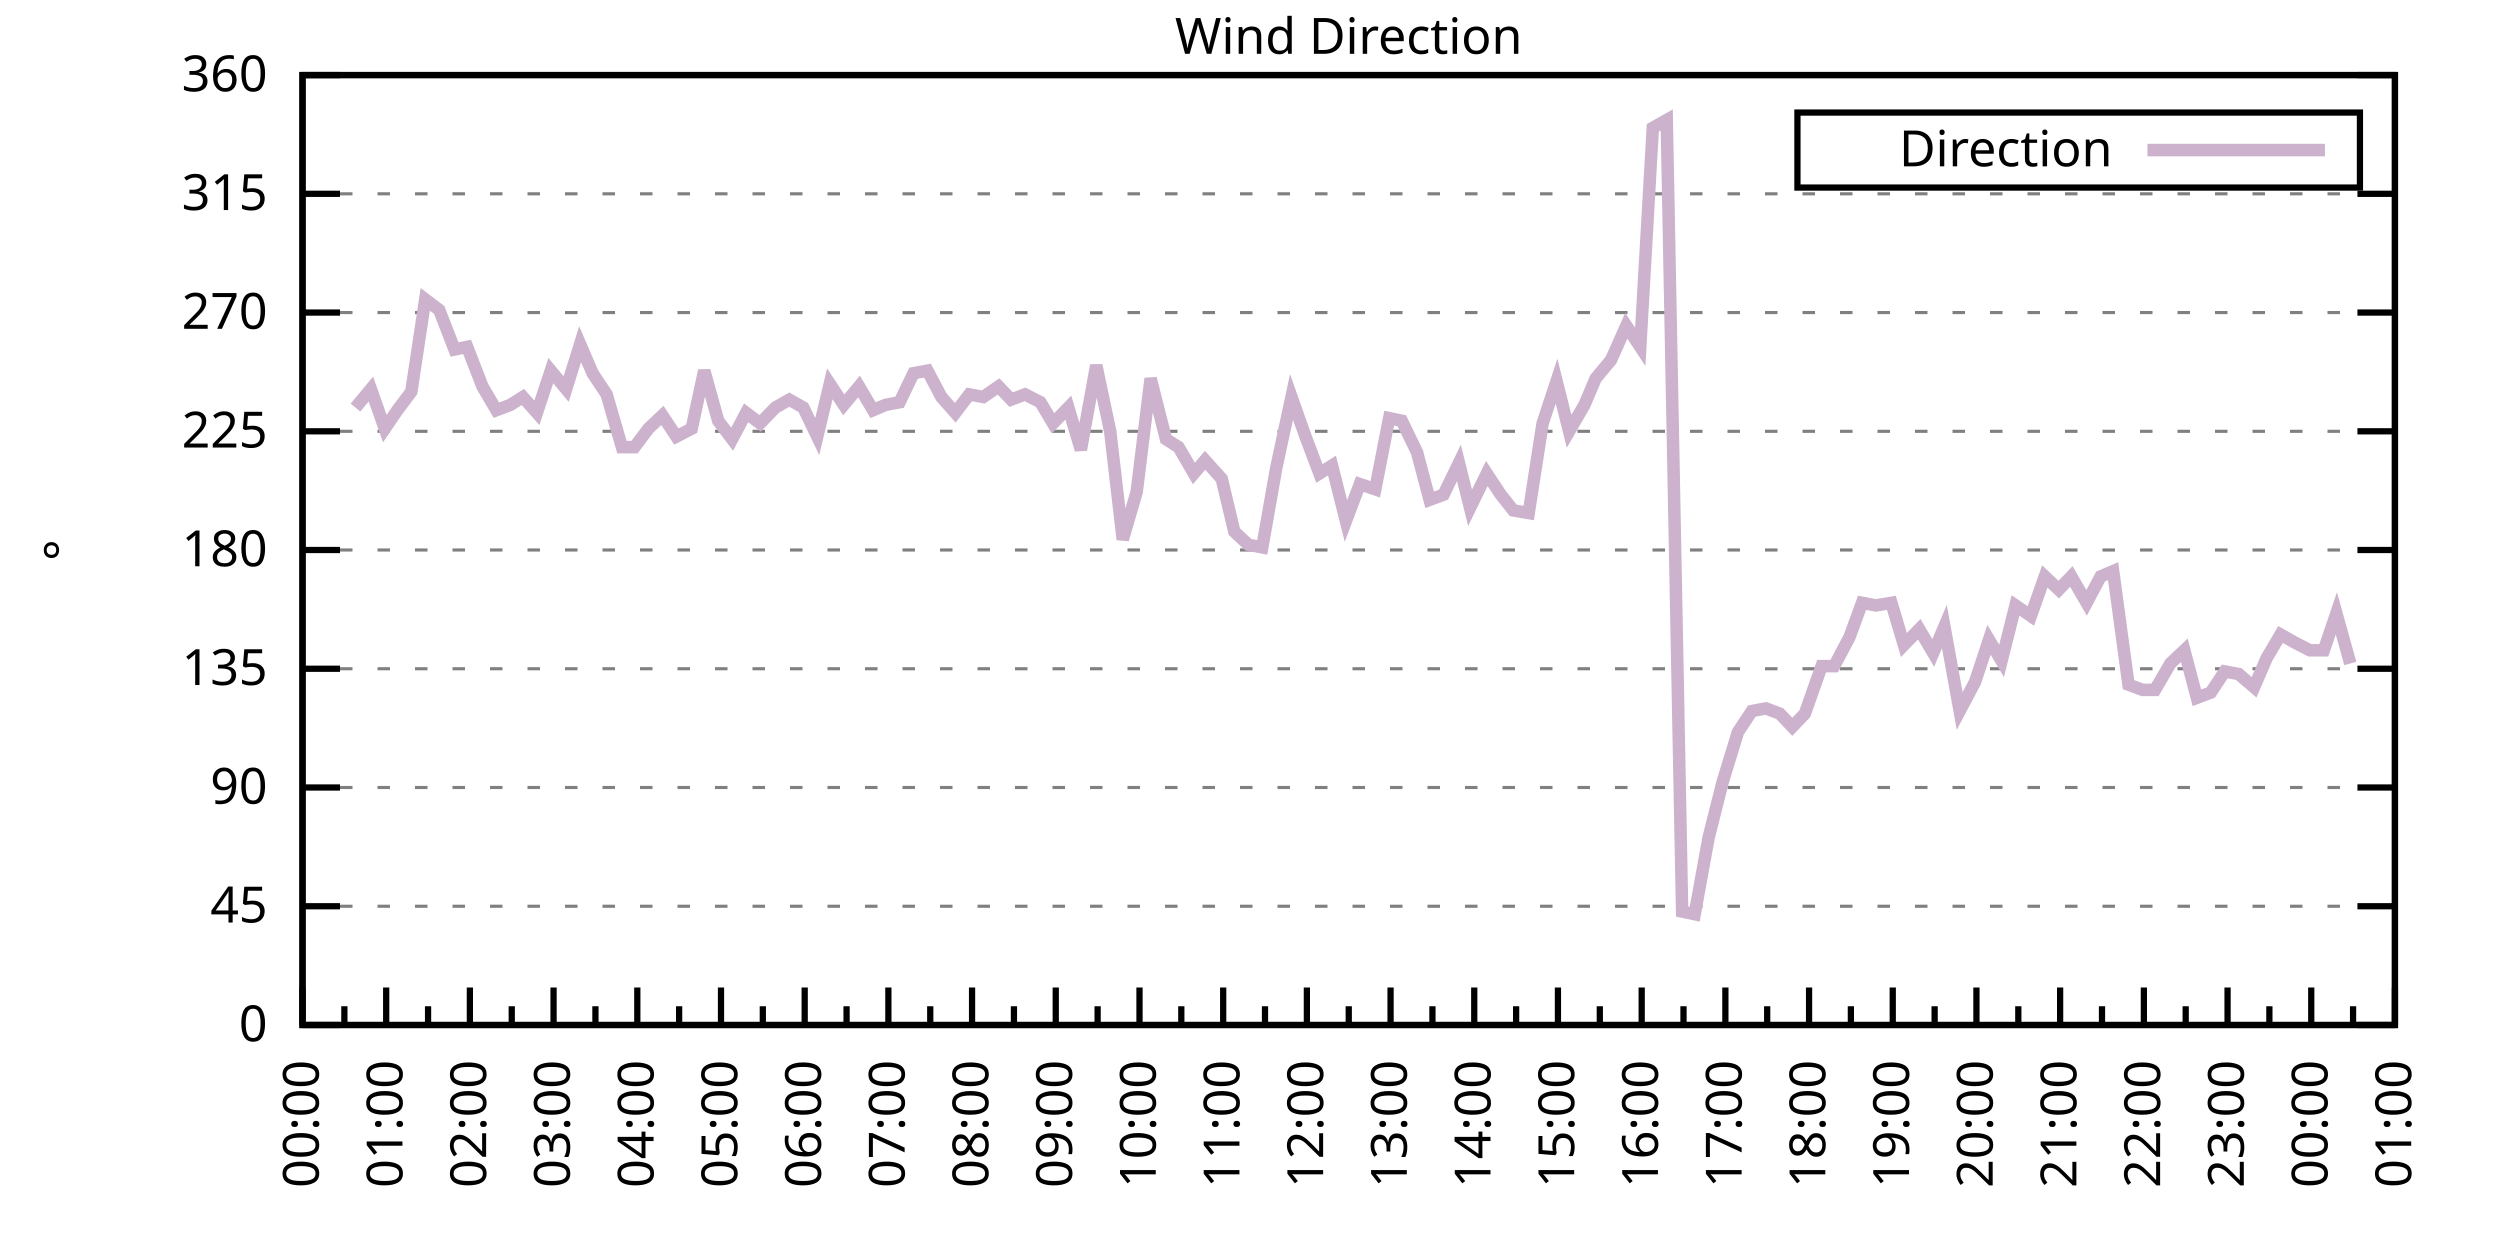
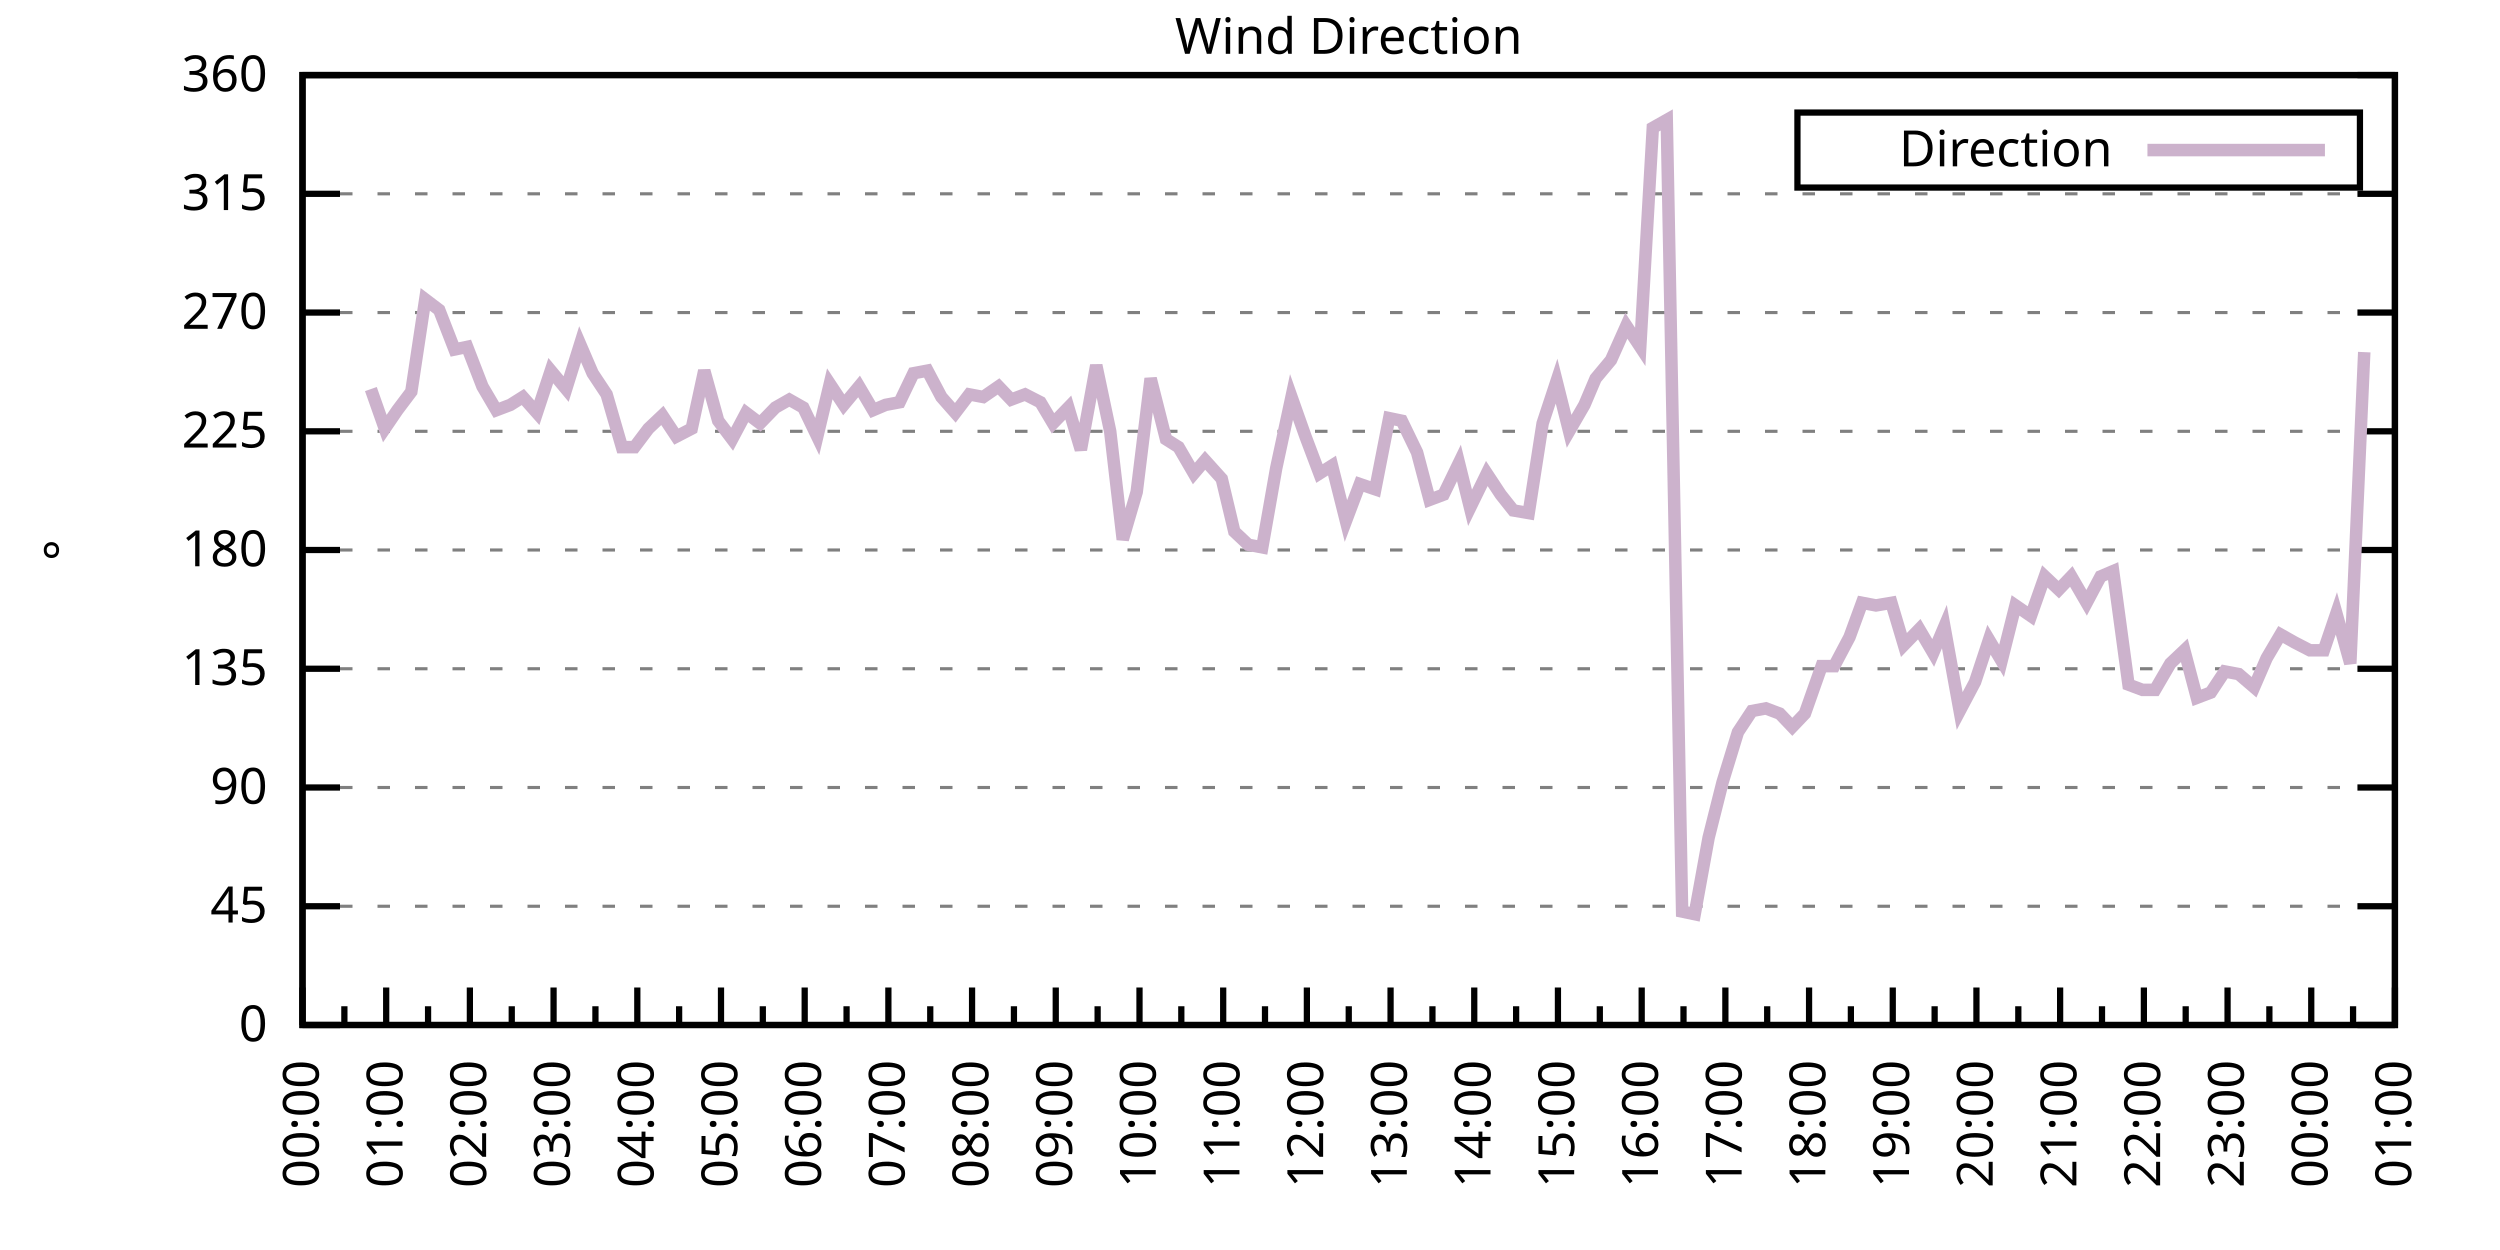
<svg xmlns="http://www.w3.org/2000/svg" xmlns:xlink="http://www.w3.org/1999/xlink" width="400" height="200" viewBox="0 0 400 200">
  <g id="gnuplot_canvas">
    <rect x="0" y="0" width="400" height="200" fill="none" />
    <defs>
      <circle id="gpDot" r="0.5" stroke-width="0.5" stroke="currentColor" />
      <path id="gpPt0" stroke-width="0.333" stroke="currentColor" d="M-1,0 h2 M0,-1 v2" />
      <path id="gpPt1" stroke-width="0.333" stroke="currentColor" d="M-1,-1 L1,1 M1,-1 L-1,1" />
      <path id="gpPt2" stroke-width="0.333" stroke="currentColor" d="M-1,0 L1,0 M0,-1 L0,1 M-1,-1 L1,1 M-1,1 L1,-1" />
      <rect id="gpPt3" stroke-width="0.333" stroke="currentColor" x="-1" y="-1" width="2" height="2" />
      <rect id="gpPt4" stroke-width="0.333" stroke="currentColor" fill="currentColor" x="-1" y="-1" width="2" height="2" />
      <circle id="gpPt5" stroke-width="0.333" stroke="currentColor" cx="0" cy="0" r="1" />
      <use xlink:href="#gpPt5" id="gpPt6" fill="currentColor" stroke="none" />
      <path id="gpPt7" stroke-width="0.333" stroke="currentColor" d="M0,-1.33 L-1.33,0.67 L1.33,0.67 z" />
      <use xlink:href="#gpPt7" id="gpPt8" fill="currentColor" stroke="none" />
      <use xlink:href="#gpPt7" id="gpPt9" stroke="currentColor" transform="rotate(180)" />
      <use xlink:href="#gpPt9" id="gpPt10" fill="currentColor" stroke="none" />
      <use xlink:href="#gpPt3" id="gpPt11" stroke="currentColor" transform="rotate(45)" />
      <use xlink:href="#gpPt11" id="gpPt12" fill="currentColor" stroke="none" />
      <path id="gpPt13" stroke-width="0.333" stroke="currentColor" d="M0,1.330 L1.265,0.411 L0.782,-1.067 L-0.782,-1.076 L-1.265,0.411 z" />
      <use xlink:href="#gpPt13" id="gpPt14" fill="currentColor" stroke="none" />
      <filter id="textbox" filterUnits="objectBoundingBox" x="0" y="0" height="1" width="1">
        <feFlood flood-color="white" flood-opacity="1" result="bgnd" />
        <feComposite in="SourceGraphic" in2="bgnd" operator="atop" />
      </filter>
      <filter id="greybox" filterUnits="objectBoundingBox" x="0" y="0" height="1" width="1">
        <feFlood flood-color="lightgrey" flood-opacity="1" result="grey" />
        <feComposite in="SourceGraphic" in2="grey" operator="atop" />
      </filter>
    </defs>
    <g fill="none" color="white" stroke="currentColor" stroke-width="1.00" stroke-linecap="butt" stroke-linejoin="miter">
</g>
    <g fill="none" color="black" stroke="currentColor" stroke-width="1.00" stroke-linecap="butt" stroke-linejoin="miter">
      <g stroke="none" shape-rendering="crispEdges">
        <polygon fill="rgb(255, 255, 255)" points="48.40,164.00 383.18,164.00 383.18,12.02 48.40,12.02 " />
      </g>
    </g>
    <g fill="none" color="black" stroke="currentColor" stroke-width="1.00" stroke-linecap="butt" stroke-linejoin="miter">
</g>
    <g fill="none" color="black" stroke="black" stroke-width="0.50" stroke-linecap="butt" stroke-linejoin="miter">
</g>
    <g fill="none" color="gray" stroke="currentColor" stroke-width="0.50" stroke-linecap="butt" stroke-linejoin="miter">
      <path stroke="gray" stroke-dasharray="2,4" class="gridline" d="M48.40,164.00 L383.19,164.00  " />
    </g>
    <g fill="none" color="gray" stroke="gray" stroke-width="1.00" stroke-linecap="butt" stroke-linejoin="miter">
</g>
    <g fill="none" color="black" stroke="currentColor" stroke-width="1.00" stroke-linecap="butt" stroke-linejoin="miter">
      <path stroke="black" d="M48.40,164.00 L54.40,164.00 M383.19,164.00 L377.19,164.00  " />
      <g transform="translate(42.80,166.60)" stroke="none" fill="black" font-family="Sans" font-size="8.00" text-anchor="end">
        <text>
          <tspan font-family="Sans"> 0</tspan>
        </text>
      </g>
    </g>
    <g fill="none" color="black" stroke="currentColor" stroke-width="1.00" stroke-linecap="butt" stroke-linejoin="miter">
</g>
    <g fill="none" color="black" stroke="black" stroke-width="0.50" stroke-linecap="butt" stroke-linejoin="miter">
</g>
    <g fill="none" color="gray" stroke="currentColor" stroke-width="0.50" stroke-linecap="butt" stroke-linejoin="miter">
      <path stroke="gray" stroke-dasharray="2,4" class="gridline" d="M48.40,145.00 L383.19,145.00  " />
    </g>
    <g fill="none" color="gray" stroke="gray" stroke-width="1.00" stroke-linecap="butt" stroke-linejoin="miter">
</g>
    <g fill="none" color="black" stroke="currentColor" stroke-width="1.00" stroke-linecap="butt" stroke-linejoin="miter">
      <path stroke="black" d="M48.40,145.00 L54.40,145.00 M383.19,145.00 L377.19,145.00  " />
      <g transform="translate(42.80,147.60)" stroke="none" fill="black" font-family="Sans" font-size="8.00" text-anchor="end">
        <text>
          <tspan font-family="Sans"> 45</tspan>
        </text>
      </g>
    </g>
    <g fill="none" color="black" stroke="currentColor" stroke-width="1.00" stroke-linecap="butt" stroke-linejoin="miter">
</g>
    <g fill="none" color="black" stroke="black" stroke-width="0.50" stroke-linecap="butt" stroke-linejoin="miter">
</g>
    <g fill="none" color="gray" stroke="currentColor" stroke-width="0.50" stroke-linecap="butt" stroke-linejoin="miter">
      <path stroke="gray" stroke-dasharray="2,4" class="gridline" d="M48.40,126.00 L383.19,126.00  " />
    </g>
    <g fill="none" color="gray" stroke="gray" stroke-width="1.00" stroke-linecap="butt" stroke-linejoin="miter">
</g>
    <g fill="none" color="black" stroke="currentColor" stroke-width="1.00" stroke-linecap="butt" stroke-linejoin="miter">
      <path stroke="black" d="M48.40,126.00 L54.40,126.00 M383.19,126.00 L377.19,126.00  " />
      <g transform="translate(42.80,128.60)" stroke="none" fill="black" font-family="Sans" font-size="8.00" text-anchor="end">
        <text>
          <tspan font-family="Sans"> 90</tspan>
        </text>
      </g>
    </g>
    <g fill="none" color="black" stroke="currentColor" stroke-width="1.00" stroke-linecap="butt" stroke-linejoin="miter">
</g>
    <g fill="none" color="black" stroke="black" stroke-width="0.50" stroke-linecap="butt" stroke-linejoin="miter">
</g>
    <g fill="none" color="gray" stroke="currentColor" stroke-width="0.50" stroke-linecap="butt" stroke-linejoin="miter">
      <path stroke="gray" stroke-dasharray="2,4" class="gridline" d="M48.40,107.00 L383.19,107.00  " />
    </g>
    <g fill="none" color="gray" stroke="gray" stroke-width="1.00" stroke-linecap="butt" stroke-linejoin="miter">
</g>
    <g fill="none" color="black" stroke="currentColor" stroke-width="1.00" stroke-linecap="butt" stroke-linejoin="miter">
      <path stroke="black" d="M48.40,107.00 L54.40,107.00 M383.19,107.00 L377.19,107.00  " />
      <g transform="translate(42.80,109.60)" stroke="none" fill="black" font-family="Sans" font-size="8.00" text-anchor="end">
        <text>
          <tspan font-family="Sans"> 135</tspan>
        </text>
      </g>
    </g>
    <g fill="none" color="black" stroke="currentColor" stroke-width="1.00" stroke-linecap="butt" stroke-linejoin="miter">
</g>
    <g fill="none" color="black" stroke="black" stroke-width="0.50" stroke-linecap="butt" stroke-linejoin="miter">
</g>
    <g fill="none" color="gray" stroke="currentColor" stroke-width="0.50" stroke-linecap="butt" stroke-linejoin="miter">
      <path stroke="gray" stroke-dasharray="2,4" class="gridline" d="M48.40,88.00 L383.19,88.00  " />
    </g>
    <g fill="none" color="gray" stroke="gray" stroke-width="1.00" stroke-linecap="butt" stroke-linejoin="miter">
</g>
    <g fill="none" color="black" stroke="currentColor" stroke-width="1.00" stroke-linecap="butt" stroke-linejoin="miter">
      <path stroke="black" d="M48.40,88.00 L54.40,88.00 M383.19,88.00 L377.19,88.00  " />
      <g transform="translate(42.80,90.60)" stroke="none" fill="black" font-family="Sans" font-size="8.00" text-anchor="end">
        <text>
          <tspan font-family="Sans"> 180</tspan>
        </text>
      </g>
    </g>
    <g fill="none" color="black" stroke="currentColor" stroke-width="1.00" stroke-linecap="butt" stroke-linejoin="miter">
</g>
    <g fill="none" color="black" stroke="black" stroke-width="0.50" stroke-linecap="butt" stroke-linejoin="miter">
</g>
    <g fill="none" color="gray" stroke="currentColor" stroke-width="0.50" stroke-linecap="butt" stroke-linejoin="miter">
      <path stroke="gray" stroke-dasharray="2,4" class="gridline" d="M48.40,69.01 L383.19,69.01  " />
    </g>
    <g fill="none" color="gray" stroke="gray" stroke-width="1.00" stroke-linecap="butt" stroke-linejoin="miter">
</g>
    <g fill="none" color="black" stroke="currentColor" stroke-width="1.00" stroke-linecap="butt" stroke-linejoin="miter">
      <path stroke="black" d="M48.40,69.01 L54.40,69.01 M383.19,69.01 L377.19,69.01  " />
      <g transform="translate(42.80,71.61)" stroke="none" fill="black" font-family="Sans" font-size="8.00" text-anchor="end">
        <text>
          <tspan font-family="Sans"> 225</tspan>
        </text>
      </g>
    </g>
    <g fill="none" color="black" stroke="currentColor" stroke-width="1.00" stroke-linecap="butt" stroke-linejoin="miter">
</g>
    <g fill="none" color="black" stroke="black" stroke-width="0.50" stroke-linecap="butt" stroke-linejoin="miter">
</g>
    <g fill="none" color="gray" stroke="currentColor" stroke-width="0.50" stroke-linecap="butt" stroke-linejoin="miter">
      <path stroke="gray" stroke-dasharray="2,4" class="gridline" d="M48.40,50.01 L383.19,50.01  " />
    </g>
    <g fill="none" color="gray" stroke="gray" stroke-width="1.00" stroke-linecap="butt" stroke-linejoin="miter">
</g>
    <g fill="none" color="black" stroke="currentColor" stroke-width="1.00" stroke-linecap="butt" stroke-linejoin="miter">
      <path stroke="black" d="M48.40,50.01 L54.40,50.01 M383.19,50.01 L377.19,50.01  " />
      <g transform="translate(42.80,52.61)" stroke="none" fill="black" font-family="Sans" font-size="8.00" text-anchor="end">
        <text>
          <tspan font-family="Sans"> 270</tspan>
        </text>
      </g>
    </g>
    <g fill="none" color="black" stroke="currentColor" stroke-width="1.00" stroke-linecap="butt" stroke-linejoin="miter">
</g>
    <g fill="none" color="black" stroke="black" stroke-width="0.50" stroke-linecap="butt" stroke-linejoin="miter">
</g>
    <g fill="none" color="gray" stroke="currentColor" stroke-width="0.50" stroke-linecap="butt" stroke-linejoin="miter">
      <path stroke="gray" stroke-dasharray="2,4" class="gridline" d="M48.40,31.01 L383.19,31.01  " />
    </g>
    <g fill="none" color="gray" stroke="gray" stroke-width="1.00" stroke-linecap="butt" stroke-linejoin="miter">
</g>
    <g fill="none" color="black" stroke="currentColor" stroke-width="1.00" stroke-linecap="butt" stroke-linejoin="miter">
      <path stroke="black" d="M48.40,31.01 L54.40,31.01 M383.19,31.01 L377.19,31.01  " />
      <g transform="translate(42.80,33.61)" stroke="none" fill="black" font-family="Sans" font-size="8.00" text-anchor="end">
        <text>
          <tspan font-family="Sans"> 315</tspan>
        </text>
      </g>
    </g>
    <g fill="none" color="black" stroke="currentColor" stroke-width="1.00" stroke-linecap="butt" stroke-linejoin="miter">
</g>
    <g fill="none" color="black" stroke="black" stroke-width="0.50" stroke-linecap="butt" stroke-linejoin="miter">
</g>
    <g fill="none" color="gray" stroke="currentColor" stroke-width="0.50" stroke-linecap="butt" stroke-linejoin="miter">
      <path stroke="gray" stroke-dasharray="2,4" class="gridline" d="M48.40,12.01 L383.19,12.01  " />
    </g>
    <g fill="none" color="gray" stroke="gray" stroke-width="1.00" stroke-linecap="butt" stroke-linejoin="miter">
</g>
    <g fill="none" color="black" stroke="currentColor" stroke-width="1.00" stroke-linecap="butt" stroke-linejoin="miter">
      <path stroke="black" d="M48.40,12.01 L54.40,12.01 M383.19,12.01 L377.19,12.01  " />
      <g transform="translate(42.80,14.61)" stroke="none" fill="black" font-family="Sans" font-size="8.00" text-anchor="end">
        <text>
          <tspan font-family="Sans"> 360</tspan>
        </text>
      </g>
    </g>
    <g fill="none" color="black" stroke="currentColor" stroke-width="1.00" stroke-linecap="butt" stroke-linejoin="miter">
      <path stroke="black" d="M48.40,164.00 L48.40,158.00  " />
      <g transform="translate(51.00,169.60) rotate(270)" stroke="none" fill="black" font-family="Sans" font-size="8.00" text-anchor="end">
        <text>
          <tspan font-family="Sans">00:00</tspan>
        </text>
      </g>
    </g>
    <g fill="none" color="black" stroke="currentColor" stroke-width="1.00" stroke-linecap="butt" stroke-linejoin="miter">
      <path stroke="black" d="M55.10,164.00 L55.10,161.00 M61.79,164.00 L61.79,158.00  " />
      <g transform="translate(64.39,169.60) rotate(270)" stroke="none" fill="black" font-family="Sans" font-size="8.00" text-anchor="end">
        <text>
          <tspan font-family="Sans">01:00</tspan>
        </text>
      </g>
    </g>
    <g fill="none" color="black" stroke="currentColor" stroke-width="1.00" stroke-linecap="butt" stroke-linejoin="miter">
      <path stroke="black" d="M68.49,164.00 L68.49,161.00 M75.18,164.00 L75.18,158.00  " />
      <g transform="translate(77.78,169.60) rotate(270)" stroke="none" fill="black" font-family="Sans" font-size="8.00" text-anchor="end">
        <text>
          <tspan font-family="Sans">02:00</tspan>
        </text>
      </g>
    </g>
    <g fill="none" color="black" stroke="currentColor" stroke-width="1.00" stroke-linecap="butt" stroke-linejoin="miter">
      <path stroke="black" d="M81.88,164.00 L81.88,161.00 M88.57,164.00 L88.57,158.00  " />
      <g transform="translate(91.17,169.60) rotate(270)" stroke="none" fill="black" font-family="Sans" font-size="8.00" text-anchor="end">
        <text>
          <tspan font-family="Sans">03:00</tspan>
        </text>
      </g>
    </g>
    <g fill="none" color="black" stroke="currentColor" stroke-width="1.00" stroke-linecap="butt" stroke-linejoin="miter">
      <path stroke="black" d="M95.27,164.00 L95.27,161.00 M101.97,164.00 L101.97,158.00  " />
      <g transform="translate(104.57,169.60) rotate(270)" stroke="none" fill="black" font-family="Sans" font-size="8.00" text-anchor="end">
        <text>
          <tspan font-family="Sans">04:00</tspan>
        </text>
      </g>
    </g>
    <g fill="none" color="black" stroke="currentColor" stroke-width="1.00" stroke-linecap="butt" stroke-linejoin="miter">
      <path stroke="black" d="M108.66,164.00 L108.66,161.00 M115.36,164.00 L115.36,158.00  " />
      <g transform="translate(117.96,169.60) rotate(270)" stroke="none" fill="black" font-family="Sans" font-size="8.00" text-anchor="end">
        <text>
          <tspan font-family="Sans">05:00</tspan>
        </text>
      </g>
    </g>
    <g fill="none" color="black" stroke="currentColor" stroke-width="1.00" stroke-linecap="butt" stroke-linejoin="miter">
      <path stroke="black" d="M122.05,164.00 L122.05,161.00 M128.75,164.00 L128.75,158.00  " />
      <g transform="translate(131.35,169.60) rotate(270)" stroke="none" fill="black" font-family="Sans" font-size="8.00" text-anchor="end">
        <text>
          <tspan font-family="Sans">06:00</tspan>
        </text>
      </g>
    </g>
    <g fill="none" color="black" stroke="currentColor" stroke-width="1.00" stroke-linecap="butt" stroke-linejoin="miter">
      <path stroke="black" d="M135.45,164.00 L135.45,161.00 M142.14,164.00 L142.14,158.00  " />
      <g transform="translate(144.74,169.60) rotate(270)" stroke="none" fill="black" font-family="Sans" font-size="8.00" text-anchor="end">
        <text>
          <tspan font-family="Sans">07:00</tspan>
        </text>
      </g>
    </g>
    <g fill="none" color="black" stroke="currentColor" stroke-width="1.00" stroke-linecap="butt" stroke-linejoin="miter">
      <path stroke="black" d="M148.84,164.00 L148.84,161.00 M155.53,164.00 L155.53,158.00  " />
      <g transform="translate(158.13,169.60) rotate(270)" stroke="none" fill="black" font-family="Sans" font-size="8.00" text-anchor="end">
        <text>
          <tspan font-family="Sans">08:00</tspan>
        </text>
      </g>
    </g>
    <g fill="none" color="black" stroke="currentColor" stroke-width="1.00" stroke-linecap="butt" stroke-linejoin="miter">
      <path stroke="black" d="M162.23,164.00 L162.23,161.00 M168.92,164.00 L168.92,158.00  " />
      <g transform="translate(171.52,169.60) rotate(270)" stroke="none" fill="black" font-family="Sans" font-size="8.00" text-anchor="end">
        <text>
          <tspan font-family="Sans">09:00</tspan>
        </text>
      </g>
    </g>
    <g fill="none" color="black" stroke="currentColor" stroke-width="1.00" stroke-linecap="butt" stroke-linejoin="miter">
      <path stroke="black" d="M175.62,164.00 L175.62,161.00 M182.32,164.00 L182.32,158.00  " />
      <g transform="translate(184.92,169.60) rotate(270)" stroke="none" fill="black" font-family="Sans" font-size="8.00" text-anchor="end">
        <text>
          <tspan font-family="Sans">10:00</tspan>
        </text>
      </g>
    </g>
    <g fill="none" color="black" stroke="currentColor" stroke-width="1.00" stroke-linecap="butt" stroke-linejoin="miter">
      <path stroke="black" d="M189.01,164.00 L189.01,161.00 M195.71,164.00 L195.71,158.00  " />
      <g transform="translate(198.31,169.60) rotate(270)" stroke="none" fill="black" font-family="Sans" font-size="8.00" text-anchor="end">
        <text>
          <tspan font-family="Sans">11:00</tspan>
        </text>
      </g>
    </g>
    <g fill="none" color="black" stroke="currentColor" stroke-width="1.00" stroke-linecap="butt" stroke-linejoin="miter">
      <path stroke="black" d="M202.40,164.00 L202.40,161.00 M209.10,164.00 L209.10,158.00  " />
      <g transform="translate(211.70,169.60) rotate(270)" stroke="none" fill="black" font-family="Sans" font-size="8.00" text-anchor="end">
        <text>
          <tspan font-family="Sans">12:00</tspan>
        </text>
      </g>
    </g>
    <g fill="none" color="black" stroke="currentColor" stroke-width="1.00" stroke-linecap="butt" stroke-linejoin="miter">
      <path stroke="black" d="M215.80,164.00 L215.80,161.00 M222.49,164.00 L222.49,158.00  " />
      <g transform="translate(225.09,169.60) rotate(270)" stroke="none" fill="black" font-family="Sans" font-size="8.00" text-anchor="end">
        <text>
          <tspan font-family="Sans">13:00</tspan>
        </text>
      </g>
    </g>
    <g fill="none" color="black" stroke="currentColor" stroke-width="1.00" stroke-linecap="butt" stroke-linejoin="miter">
      <path stroke="black" d="M229.19,164.00 L229.19,161.00 M235.88,164.00 L235.88,158.00  " />
      <g transform="translate(238.48,169.60) rotate(270)" stroke="none" fill="black" font-family="Sans" font-size="8.00" text-anchor="end">
        <text>
          <tspan font-family="Sans">14:00</tspan>
        </text>
      </g>
    </g>
    <g fill="none" color="black" stroke="currentColor" stroke-width="1.00" stroke-linecap="butt" stroke-linejoin="miter">
      <path stroke="black" d="M242.58,164.00 L242.58,161.00 M249.27,164.00 L249.27,158.00  " />
      <g transform="translate(251.87,169.60) rotate(270)" stroke="none" fill="black" font-family="Sans" font-size="8.00" text-anchor="end">
        <text>
          <tspan font-family="Sans">15:00</tspan>
        </text>
      </g>
    </g>
    <g fill="none" color="black" stroke="currentColor" stroke-width="1.00" stroke-linecap="butt" stroke-linejoin="miter">
      <path stroke="black" d="M255.97,164.00 L255.97,161.00 M262.67,164.00 L262.67,158.00  " />
      <g transform="translate(265.27,169.60) rotate(270)" stroke="none" fill="black" font-family="Sans" font-size="8.00" text-anchor="end">
        <text>
          <tspan font-family="Sans">16:00</tspan>
        </text>
      </g>
    </g>
    <g fill="none" color="black" stroke="currentColor" stroke-width="1.00" stroke-linecap="butt" stroke-linejoin="miter">
      <path stroke="black" d="M269.36,164.00 L269.36,161.00 M276.06,164.00 L276.06,158.00  " />
      <g transform="translate(278.66,169.60) rotate(270)" stroke="none" fill="black" font-family="Sans" font-size="8.00" text-anchor="end">
        <text>
          <tspan font-family="Sans">17:00</tspan>
        </text>
      </g>
    </g>
    <g fill="none" color="black" stroke="currentColor" stroke-width="1.00" stroke-linecap="butt" stroke-linejoin="miter">
      <path stroke="black" d="M282.75,164.00 L282.75,161.00 M289.45,164.00 L289.45,158.00  " />
      <g transform="translate(292.05,169.60) rotate(270)" stroke="none" fill="black" font-family="Sans" font-size="8.00" text-anchor="end">
        <text>
          <tspan font-family="Sans">18:00</tspan>
        </text>
      </g>
    </g>
    <g fill="none" color="black" stroke="currentColor" stroke-width="1.00" stroke-linecap="butt" stroke-linejoin="miter">
      <path stroke="black" d="M296.14,164.00 L296.14,161.00 M302.84,164.00 L302.84,158.00  " />
      <g transform="translate(305.44,169.60) rotate(270)" stroke="none" fill="black" font-family="Sans" font-size="8.00" text-anchor="end">
        <text>
          <tspan font-family="Sans">19:00</tspan>
        </text>
      </g>
    </g>
    <g fill="none" color="black" stroke="currentColor" stroke-width="1.00" stroke-linecap="butt" stroke-linejoin="miter">
      <path stroke="black" d="M309.54,164.00 L309.54,161.00 M316.23,164.00 L316.23,158.00  " />
      <g transform="translate(318.83,169.60) rotate(270)" stroke="none" fill="black" font-family="Sans" font-size="8.00" text-anchor="end">
        <text>
          <tspan font-family="Sans">20:00</tspan>
        </text>
      </g>
    </g>
    <g fill="none" color="black" stroke="currentColor" stroke-width="1.00" stroke-linecap="butt" stroke-linejoin="miter">
      <path stroke="black" d="M322.93,164.00 L322.93,161.00 M329.62,164.00 L329.62,158.00  " />
      <g transform="translate(332.22,169.60) rotate(270)" stroke="none" fill="black" font-family="Sans" font-size="8.00" text-anchor="end">
        <text>
          <tspan font-family="Sans">21:00</tspan>
        </text>
      </g>
    </g>
    <g fill="none" color="black" stroke="currentColor" stroke-width="1.00" stroke-linecap="butt" stroke-linejoin="miter">
      <path stroke="black" d="M336.32,164.00 L336.32,161.00 M343.02,164.00 L343.02,158.00  " />
      <g transform="translate(345.62,169.60) rotate(270)" stroke="none" fill="black" font-family="Sans" font-size="8.00" text-anchor="end">
        <text>
          <tspan font-family="Sans">22:00</tspan>
        </text>
      </g>
    </g>
    <g fill="none" color="black" stroke="currentColor" stroke-width="1.00" stroke-linecap="butt" stroke-linejoin="miter">
      <path stroke="black" d="M349.71,164.00 L349.71,161.00 M356.41,164.00 L356.41,158.00  " />
      <g transform="translate(359.01,169.60) rotate(270)" stroke="none" fill="black" font-family="Sans" font-size="8.00" text-anchor="end">
        <text>
          <tspan font-family="Sans">23:00</tspan>
        </text>
      </g>
    </g>
    <g fill="none" color="black" stroke="currentColor" stroke-width="1.00" stroke-linecap="butt" stroke-linejoin="miter">
      <path stroke="black" d="M363.10,164.00 L363.10,161.00 M369.80,164.00 L369.80,158.00  " />
      <g transform="translate(372.40,169.60) rotate(270)" stroke="none" fill="black" font-family="Sans" font-size="8.00" text-anchor="end">
        <text>
          <tspan font-family="Sans">00:00</tspan>
        </text>
      </g>
    </g>
    <g fill="none" color="black" stroke="currentColor" stroke-width="1.00" stroke-linecap="butt" stroke-linejoin="miter">
      <path stroke="black" d="M376.49,164.00 L376.49,161.00 M383.19,164.00 L383.19,158.00  " />
      <g transform="translate(385.79,169.60) rotate(270)" stroke="none" fill="black" font-family="Sans" font-size="8.00" text-anchor="end">
        <text>
          <tspan font-family="Sans">01:00</tspan>
        </text>
      </g>
    </g>
    <g fill="none" color="black" stroke="currentColor" stroke-width="1.00" stroke-linecap="butt" stroke-linejoin="miter">
</g>
    <g fill="none" color="black" stroke="currentColor" stroke-width="1.00" stroke-linecap="butt" stroke-linejoin="miter">
      <path stroke="black" d="M48.40,12.01 L48.40,164.00 L383.19,164.00 L383.19,12.01 L48.40,12.01 Z  " />
    </g>
    <g fill="none" color="black" stroke="currentColor" stroke-width="1.00" stroke-linecap="butt" stroke-linejoin="miter">
      <g transform="translate(12.80,88.01) rotate(270)" stroke="none" fill="black" font-family="Sans" font-size="8.00" text-anchor="middle">
        <text>
          <tspan font-family="Sans">°</tspan>
        </text>
      </g>
    </g>
    <g fill="none" color="black" stroke="currentColor" stroke-width="1.00" stroke-linecap="butt" stroke-linejoin="miter">
</g>
    <g fill="none" color="black" stroke="currentColor" stroke-width="1.00" stroke-linecap="butt" stroke-linejoin="miter">
      <path stroke="black" d="M287.59,30.01 L287.59,18.01 L377.59,18.01 L377.59,30.01 L287.59,30.01 Z  " />
    </g>
    <g id="Wind_direction_plot_1">
      <g fill="none" color="white" stroke="black" stroke-width="2.00" stroke-linecap="butt" stroke-linejoin="miter">
</g>
      <g fill="none" color="black" stroke="currentColor" stroke-width="2.00" stroke-linecap="butt" stroke-linejoin="miter">
        <g transform="translate(337.99,26.61)" stroke="none" fill="black" font-family="Sans" font-size="8.00" text-anchor="end">
          <text>
            <tspan font-family="Sans">Direction</tspan>
          </text>
        </g>
      </g>
      <g fill="none" color="black" stroke="currentColor" stroke-width="2.00" stroke-linecap="butt" stroke-linejoin="miter">
-         <path stroke="rgb(204, 178, 204)" d="M343.59,24.01 L371.99,24.01 M56.88,65.21 L59.34,62.25 L61.57,68.58 L63.58,65.63 L65.81,62.67 L68.04,47.90   L70.27,49.59 L72.73,55.92 L74.74,55.50 L77.19,61.83 L79.42,65.63 L81.66,64.78 L83.66,63.52 L85.90,66.05   L88.13,59.30 L90.58,62.25 L92.82,55.07 L94.82,59.72 L97.06,63.10 L99.51,71.54 L101.52,71.54 L103.75,68.58   L105.98,66.47 L108.22,69.85 L110.67,68.58 L112.68,59.30 L114.91,67.32 L117.14,70.27 L119.38,66.05 L121.61,67.74   L124.06,65.21 L126.29,63.94 L128.53,65.21 L130.76,69.85 L132.77,61.41 L135.00,64.78 L137.45,61.83 L139.69,65.63   L141.69,64.78 L143.93,64.36 L146.16,59.72 L148.39,59.30 L150.62,63.52 L152.85,66.05 L155.09,63.10 L157.32,63.52   L159.77,61.83 L161.78,63.94 L164.01,63.10 L166.47,64.36 L168.48,67.74 L170.93,65.21 L172.94,71.96 L175.40,58.45   L177.63,69.01 L179.64,86.32 L181.87,78.72 L184.10,60.56 L186.56,70.27 L188.57,71.54 L191.02,75.76 L192.81,73.65   L195.48,76.61 L197.49,85.05 L199.73,87.16 L201.96,87.58 L204.19,74.92 L206.64,63.52 L208.88,69.85 L211.11,75.76   L213.12,74.49 L215.35,83.36 L217.58,77.45 L220.04,78.29 L222.27,66.90 L224.28,67.32 L226.73,72.38 L228.74,79.98   L230.97,79.14 L233.43,74.07 L235.21,81.25 L237.89,75.76 L240.12,79.14 L242.13,81.67 L244.59,82.09 L246.82,67.74   L249.05,60.98 L251.06,69.01 L253.51,64.78 L255.30,60.56 L257.76,57.61 L260.21,52.12 L262.44,55.50 L264.45,20.45   L266.68,19.19 L269.14,145.85 L271.15,146.27 L273.38,134.02 L275.61,125.16 L278.07,117.14 L280.30,113.76 L282.53,113.34   L284.76,114.18 L286.77,116.29 L288.78,114.18 L291.46,106.58 L293.47,106.58 L295.92,101.94 L297.93,96.45 L300.16,96.87   L302.62,96.45 L304.63,103.20 L307.08,100.67 L309.31,104.47 L311.10,100.25 L313.55,113.76 L316.01,109.11 L318.24,102.36   L320.25,105.74 L322.48,96.87 L324.94,98.56 L327.17,92.23 L329.40,94.34 L331.41,92.23 L333.86,96.45 L336.10,92.23   L338.10,91.38 L340.56,109.54 L342.79,110.38 L344.80,110.38 L347.26,106.16 L349.49,104.05 L351.50,111.65 L353.73,110.80   L355.96,107.43 L358.19,107.85 L360.65,109.96 L362.66,105.31 L364.89,101.52 L367.12,102.78 L369.58,104.05 L371.81,104.05   L373.82,98.14 L376.05,106.16  " />
+         <path stroke="rgb(204, 178, 204)" d="M343.59,24.01 L371.99,24.01 M59.34,62.25 L61.57,68.58 L63.58,65.63 L65.81,62.67 L68.04,47.90 L70.27,49.59   L72.73,55.92 L74.74,55.50 L77.19,61.83 L79.42,65.63 L81.66,64.78 L83.66,63.52 L85.90,66.05 L88.13,59.30   L90.58,62.25 L92.82,55.07 L94.82,59.72 L97.06,63.10 L99.51,71.54 L101.52,71.54 L103.75,68.58 L105.98,66.47   L108.22,69.85 L110.67,68.58 L112.68,59.30 L114.91,67.32 L117.14,70.27 L119.38,66.05 L121.61,67.74 L124.06,65.21   L126.29,63.94 L128.53,65.21 L130.76,69.85 L132.77,61.41 L135.00,64.78 L137.45,61.83 L139.69,65.63 L141.69,64.78   L143.93,64.36 L146.16,59.72 L148.39,59.30 L150.62,63.52 L152.85,66.05 L155.09,63.10 L157.32,63.52 L159.77,61.83   L161.78,63.94 L164.01,63.10 L166.47,64.36 L168.48,67.74 L170.93,65.21 L172.94,71.96 L175.40,58.45 L177.63,69.01   L179.64,86.32 L181.87,78.72 L184.10,60.56 L186.56,70.27 L188.57,71.54 L191.02,75.76 L192.81,73.65 L195.48,76.61   L197.49,85.05 L199.73,87.16 L201.96,87.58 L204.19,74.92 L206.64,63.52 L208.88,69.85 L211.11,75.76 L213.12,74.49   L215.35,83.36 L217.58,77.45 L220.04,78.29 L222.27,66.90 L224.28,67.32 L226.73,72.38 L228.74,79.98 L230.97,79.14   L233.43,74.07 L235.21,81.25 L237.89,75.76 L240.12,79.14 L242.13,81.67 L244.59,82.09 L246.82,67.74 L249.05,60.98   L251.06,69.01 L253.51,64.78 L255.30,60.56 L257.76,57.61 L260.21,52.12 L262.44,55.50 L264.45,20.45 L266.68,19.19   L269.14,145.85 L271.15,146.27 L273.38,134.02 L275.61,125.16 L278.07,117.14 L280.30,113.76 L282.53,113.34 L284.76,114.18   L286.77,116.29 L288.78,114.18 L291.46,106.58 L293.47,106.58 L295.92,101.94 L297.93,96.45 L300.16,96.87 L302.62,96.45   L304.63,103.20 L307.08,100.67 L309.31,104.47 L311.10,100.25 L313.55,113.76 L316.01,109.11 L318.24,102.36 L320.25,105.74   L322.48,96.87 L324.94,98.56 L327.17,92.23 L329.40,94.34 L331.41,92.23 L333.86,96.45 L336.10,92.23 L338.10,91.38   L340.56,109.54 L342.79,110.38 L344.80,110.38 L347.26,106.16 L349.49,104.05 L351.50,111.65 L353.73,110.80 L355.96,107.43   L358.19,107.85 L360.65,109.96 L362.66,105.31 L364.89,101.52 L367.12,102.78 L369.58,104.05 L371.81,104.05 L373.82,98.14   L376.05,106.16 L378.28,56.34  " />
      </g>
    </g>
    <g fill="none" color="black" stroke="currentColor" stroke-width="2.00" stroke-linecap="butt" stroke-linejoin="miter">
</g>
    <g fill="none" color="black" stroke="black" stroke-width="1.00" stroke-linecap="butt" stroke-linejoin="miter">
</g>
    <g fill="none" color="black" stroke="currentColor" stroke-width="1.00" stroke-linecap="butt" stroke-linejoin="miter">
      <path stroke="black" d="M48.40,12.01 L48.40,164.00 L383.19,164.00 L383.19,12.01 L48.40,12.01 Z  " />
    </g>
    <g fill="none" color="black" stroke="currentColor" stroke-width="1.00" stroke-linecap="butt" stroke-linejoin="miter">
      <g transform="translate(215.79,8.61)" stroke="none" fill="black" font-family="Sans" font-size="8.00" text-anchor="middle">
        <text>
          <tspan font-family="Sans">Wind Direction</tspan>
        </text>
      </g>
    </g>
    <g fill="none" color="black" stroke="currentColor" stroke-width="1.00" stroke-linecap="butt" stroke-linejoin="miter">
</g>
  </g>
</svg>
